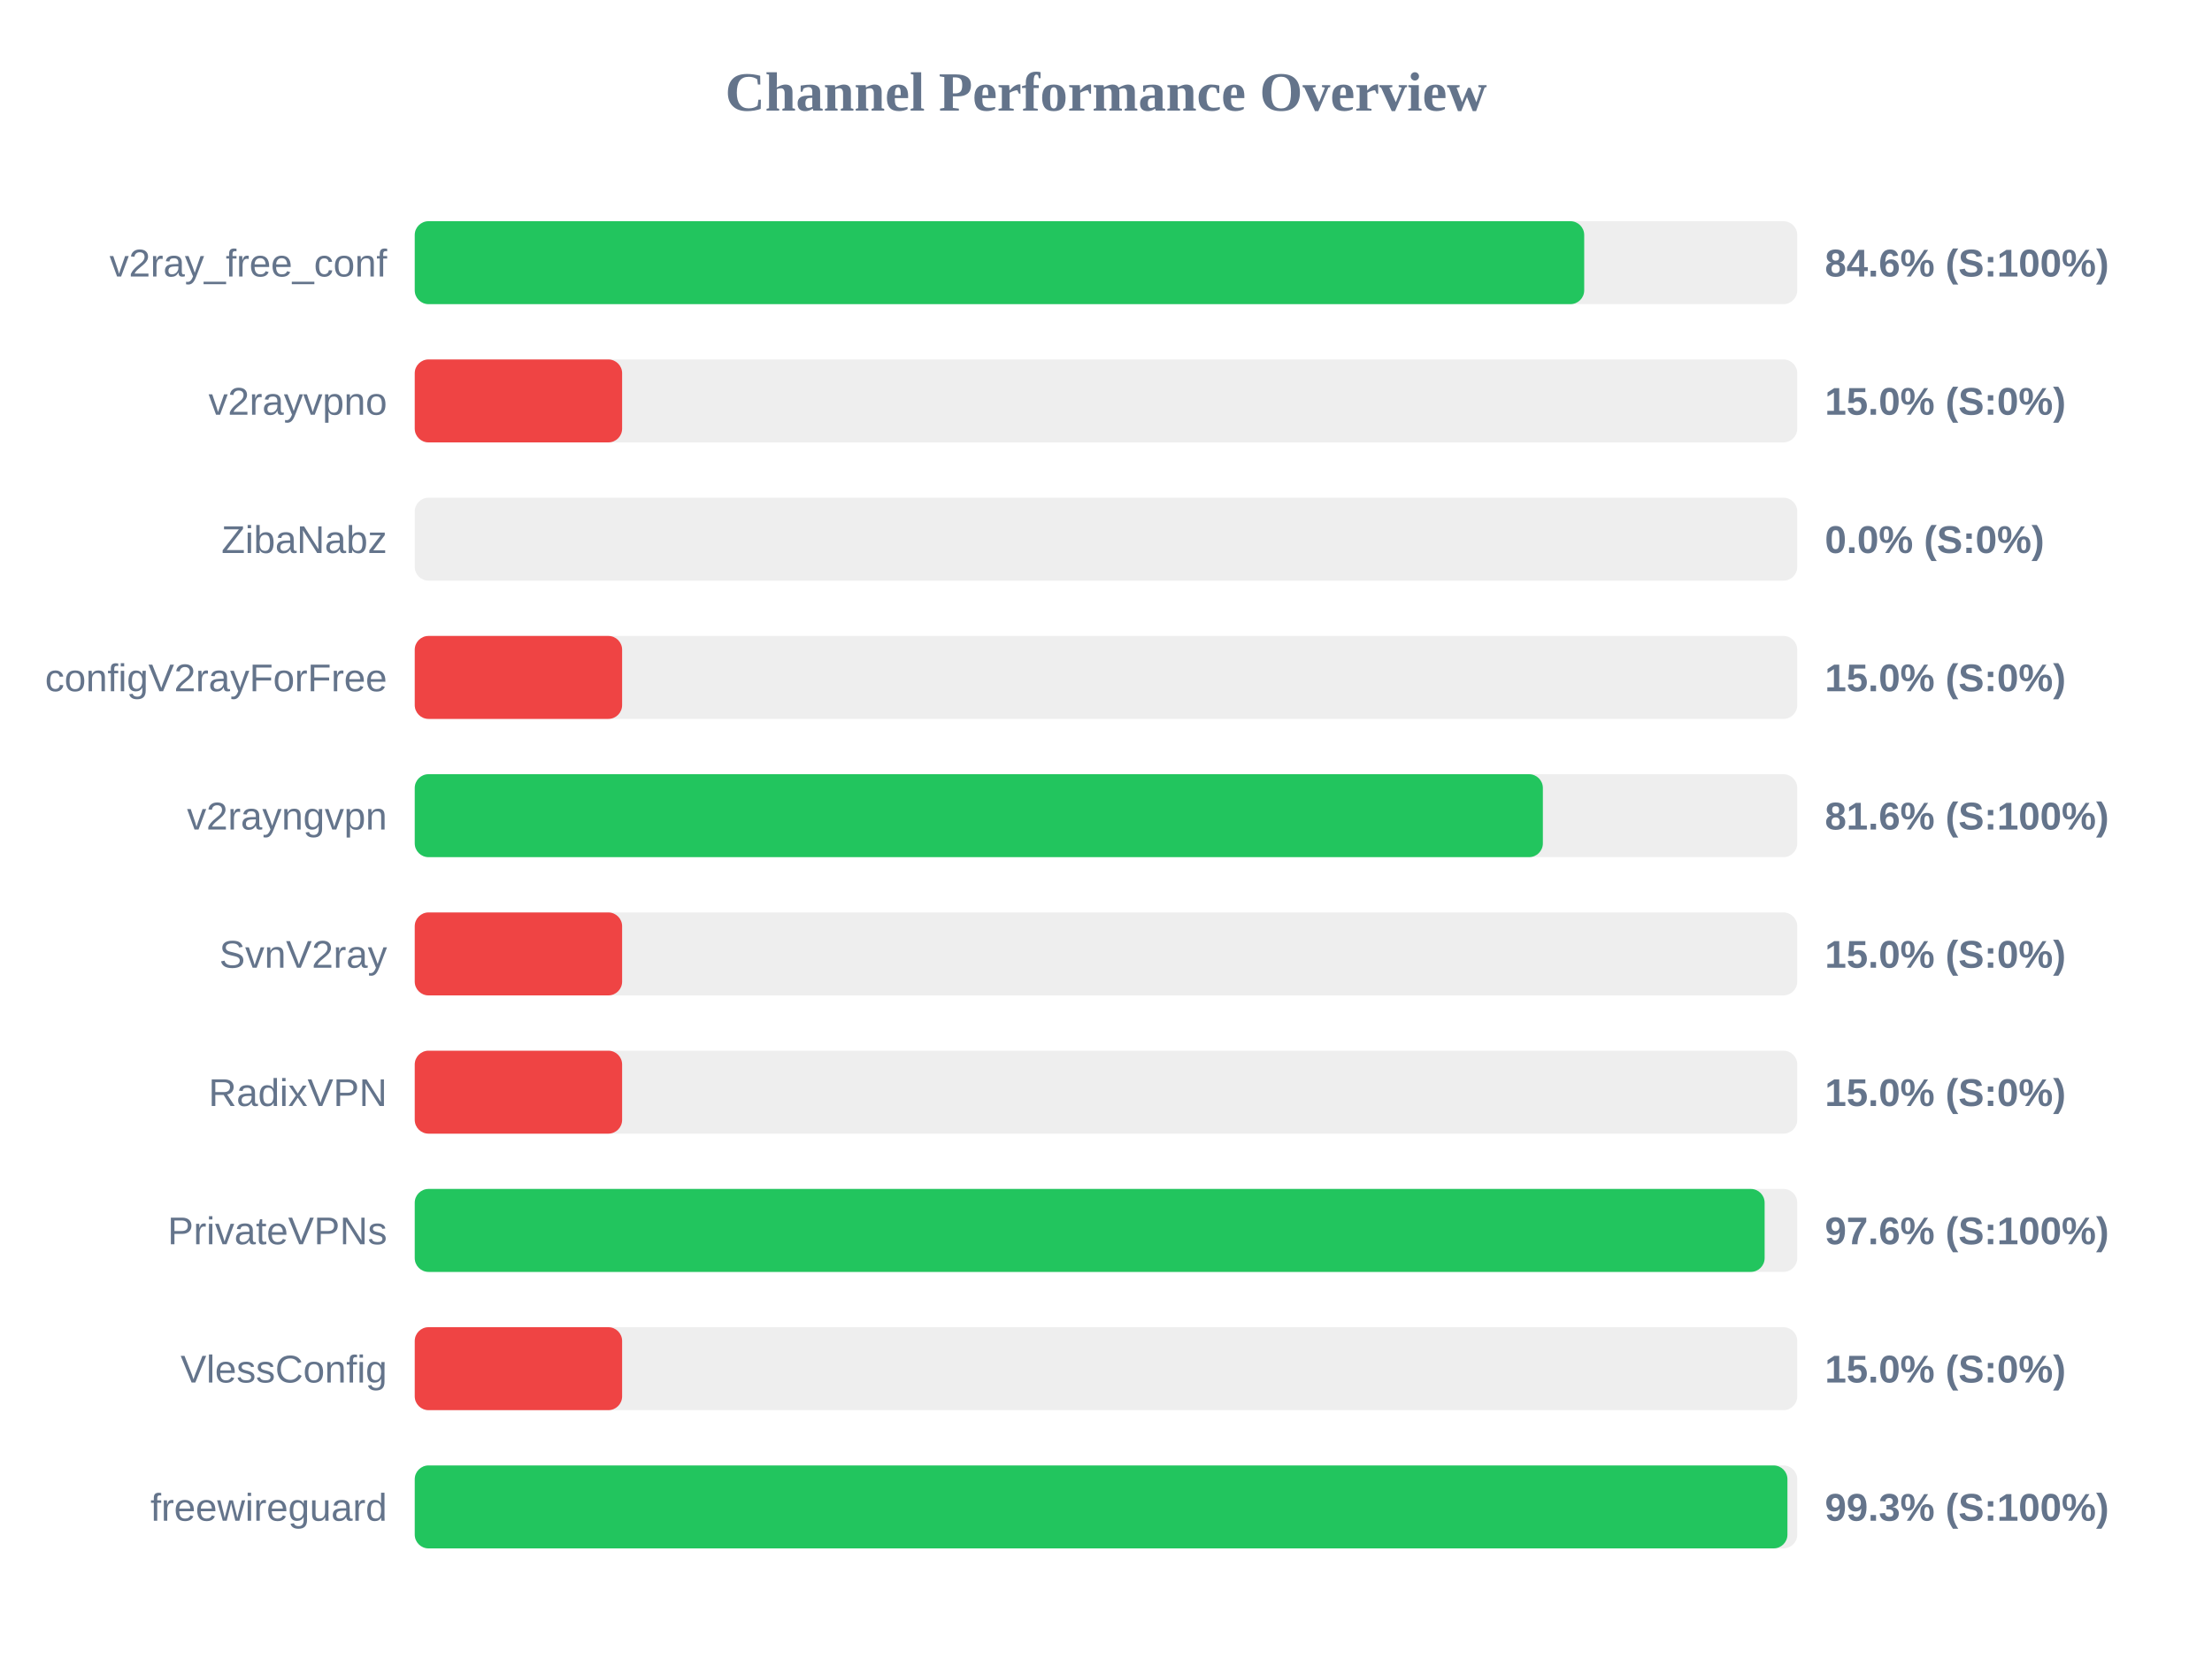
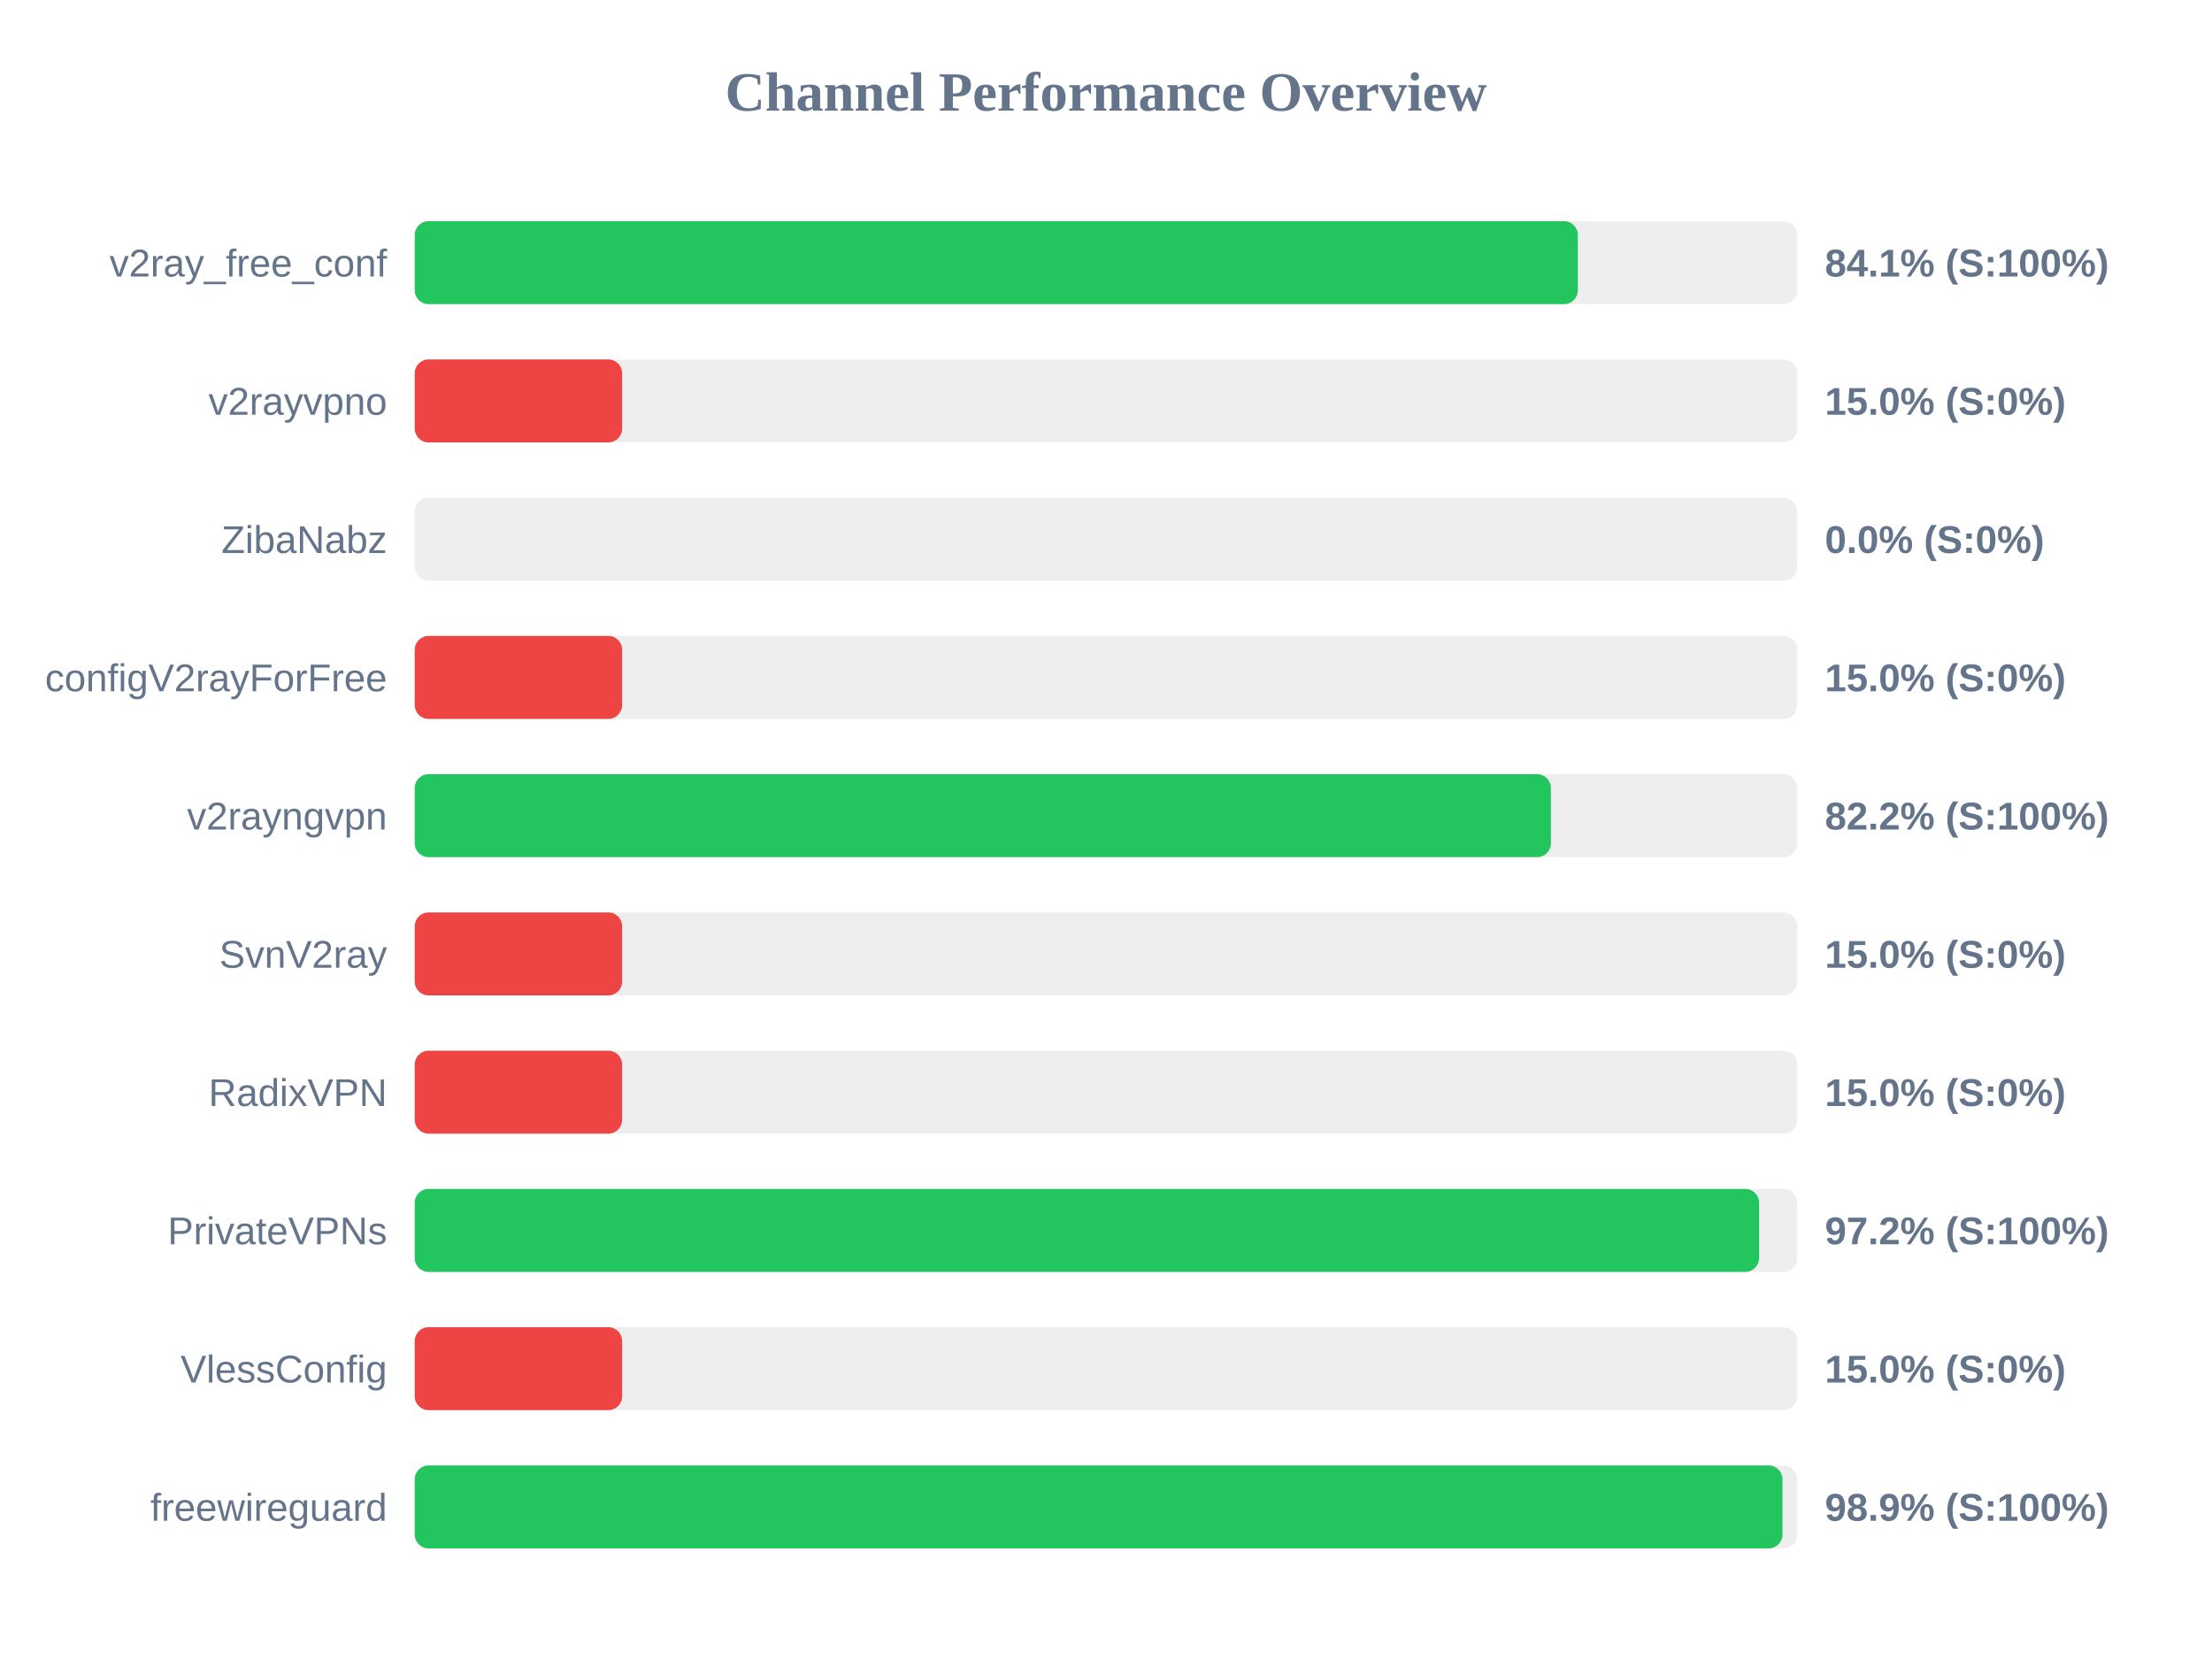
<svg xmlns="http://www.w3.org/2000/svg" width="800" height="600" version="1.1">
  <style>
        .row { font: 14px Arial; fill: #64748b; }
        .score { font: bold 14px Arial; fill: #64748b; }
    </style>
  <text x="400" y="40" text-anchor="middle" font-size="20px" font-weight="bold" fill="#64748b">Channel Performance Overview</text>
  <rect x="150" y="80" width="500" height="30" fill="#eee" rx="5" />
-   <rect x="150" y="80" width="422.95" height="30" fill="#22c55e" rx="5" />
+   <rect x="150" y="80" width="420.65" height="30" fill="#22c55e" rx="5" />
  <text x="140" y="100" text-anchor="end" class="row">v2ray_free_conf</text>
-   <text x="660" y="100" text-anchor="start" class="score">84.6% (S:100%)</text>
+   <text x="660" y="100" text-anchor="start" class="score">84.1% (S:100%)</text>
  <rect x="150" y="130" width="500" height="30" fill="#eee" rx="5" />
  <rect x="150" y="130" width="75.0" height="30" fill="#ef4444" rx="5" />
  <text x="140" y="150" text-anchor="end" class="row">v2rayvpno</text>
  <text x="660" y="150" text-anchor="start" class="score">15.0% (S:0%)</text>
  <rect x="150" y="180" width="500" height="30" fill="#eee" rx="5" />
  <rect x="150" y="180" width="0.0" height="30" fill="#ef4444" rx="5" />
  <text x="140" y="200" text-anchor="end" class="row">ZibaNabz</text>
  <text x="660" y="200" text-anchor="start" class="score">0.0% (S:0%)</text>
  <rect x="150" y="230" width="500" height="30" fill="#eee" rx="5" />
  <rect x="150" y="230" width="75.0" height="30" fill="#ef4444" rx="5" />
  <text x="140" y="250" text-anchor="end" class="row">configV2rayForFree</text>
  <text x="660" y="250" text-anchor="start" class="score">15.0% (S:0%)</text>
  <rect x="150" y="280" width="500" height="30" fill="#eee" rx="5" />
-   <rect x="150" y="280" width="408.0" height="30" fill="#22c55e" rx="5" />
+   <rect x="150" y="280" width="410.9" height="30" fill="#22c55e" rx="5" />
  <text x="140" y="300" text-anchor="end" class="row">v2rayngvpn</text>
-   <text x="660" y="300" text-anchor="start" class="score">81.6% (S:100%)</text>
+   <text x="660" y="300" text-anchor="start" class="score">82.2% (S:100%)</text>
  <rect x="150" y="330" width="500" height="30" fill="#eee" rx="5" />
  <rect x="150" y="330" width="75.0" height="30" fill="#ef4444" rx="5" />
  <text x="140" y="350" text-anchor="end" class="row">SvnV2ray</text>
  <text x="660" y="350" text-anchor="start" class="score">15.0% (S:0%)</text>
  <rect x="150" y="380" width="500" height="30" fill="#eee" rx="5" />
  <rect x="150" y="380" width="75.0" height="30" fill="#ef4444" rx="5" />
  <text x="140" y="400" text-anchor="end" class="row">RadixVPN</text>
  <text x="660" y="400" text-anchor="start" class="score">15.0% (S:0%)</text>
  <rect x="150" y="430" width="500" height="30" fill="#eee" rx="5" />
-   <rect x="150" y="430" width="488.2" height="30" fill="#22c55e" rx="5" />
+   <rect x="150" y="430" width="486.2" height="30" fill="#22c55e" rx="5" />
  <text x="140" y="450" text-anchor="end" class="row">PrivateVPNs</text>
-   <text x="660" y="450" text-anchor="start" class="score">97.6% (S:100%)</text>
+   <text x="660" y="450" text-anchor="start" class="score">97.2% (S:100%)</text>
  <rect x="150" y="480" width="500" height="30" fill="#eee" rx="5" />
  <rect x="150" y="480" width="75.0" height="30" fill="#ef4444" rx="5" />
  <text x="140" y="500" text-anchor="end" class="row">VlessConfig</text>
  <text x="660" y="500" text-anchor="start" class="score">15.0% (S:0%)</text>
  <rect x="150" y="530" width="500" height="30" fill="#eee" rx="5" />
-   <rect x="150" y="530" width="496.45" height="30" fill="#22c55e" rx="5" />
+   <rect x="150" y="530" width="494.65" height="30" fill="#22c55e" rx="5" />
  <text x="140" y="550" text-anchor="end" class="row">freewireguard</text>
-   <text x="660" y="550" text-anchor="start" class="score">99.3% (S:100%)</text>
+   <text x="660" y="550" text-anchor="start" class="score">98.9% (S:100%)</text>
</svg>
